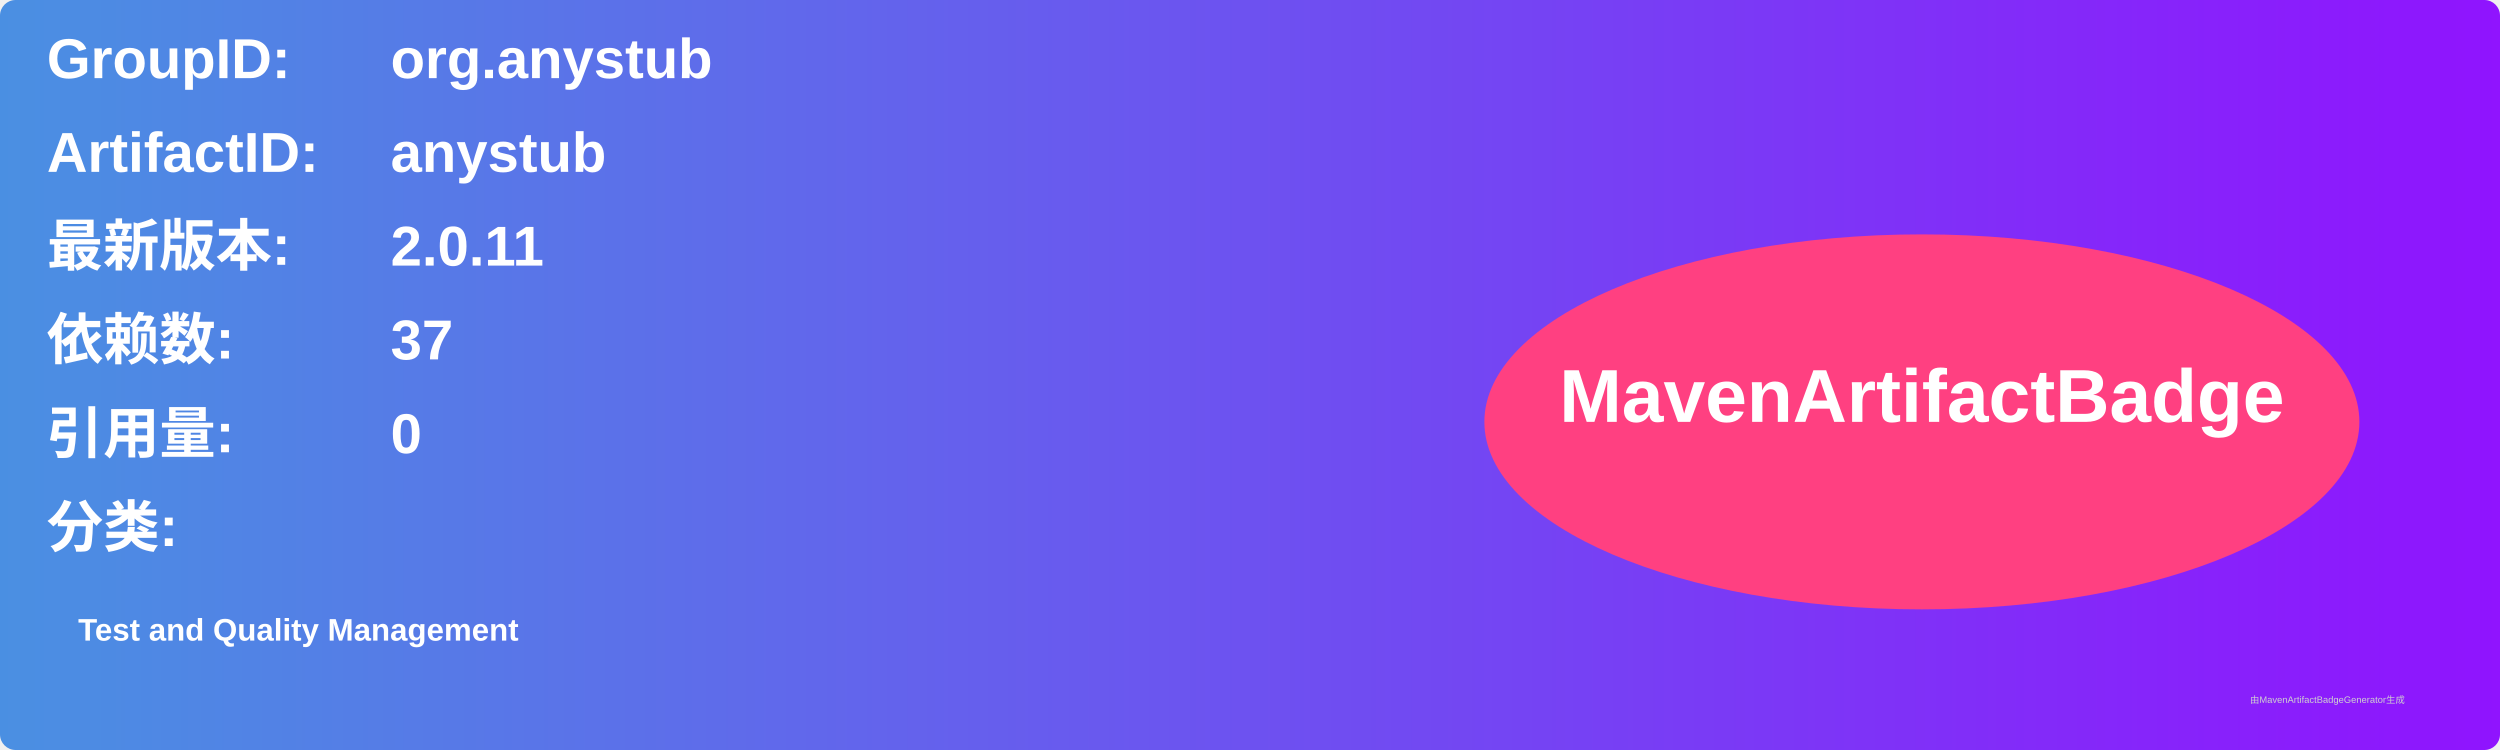
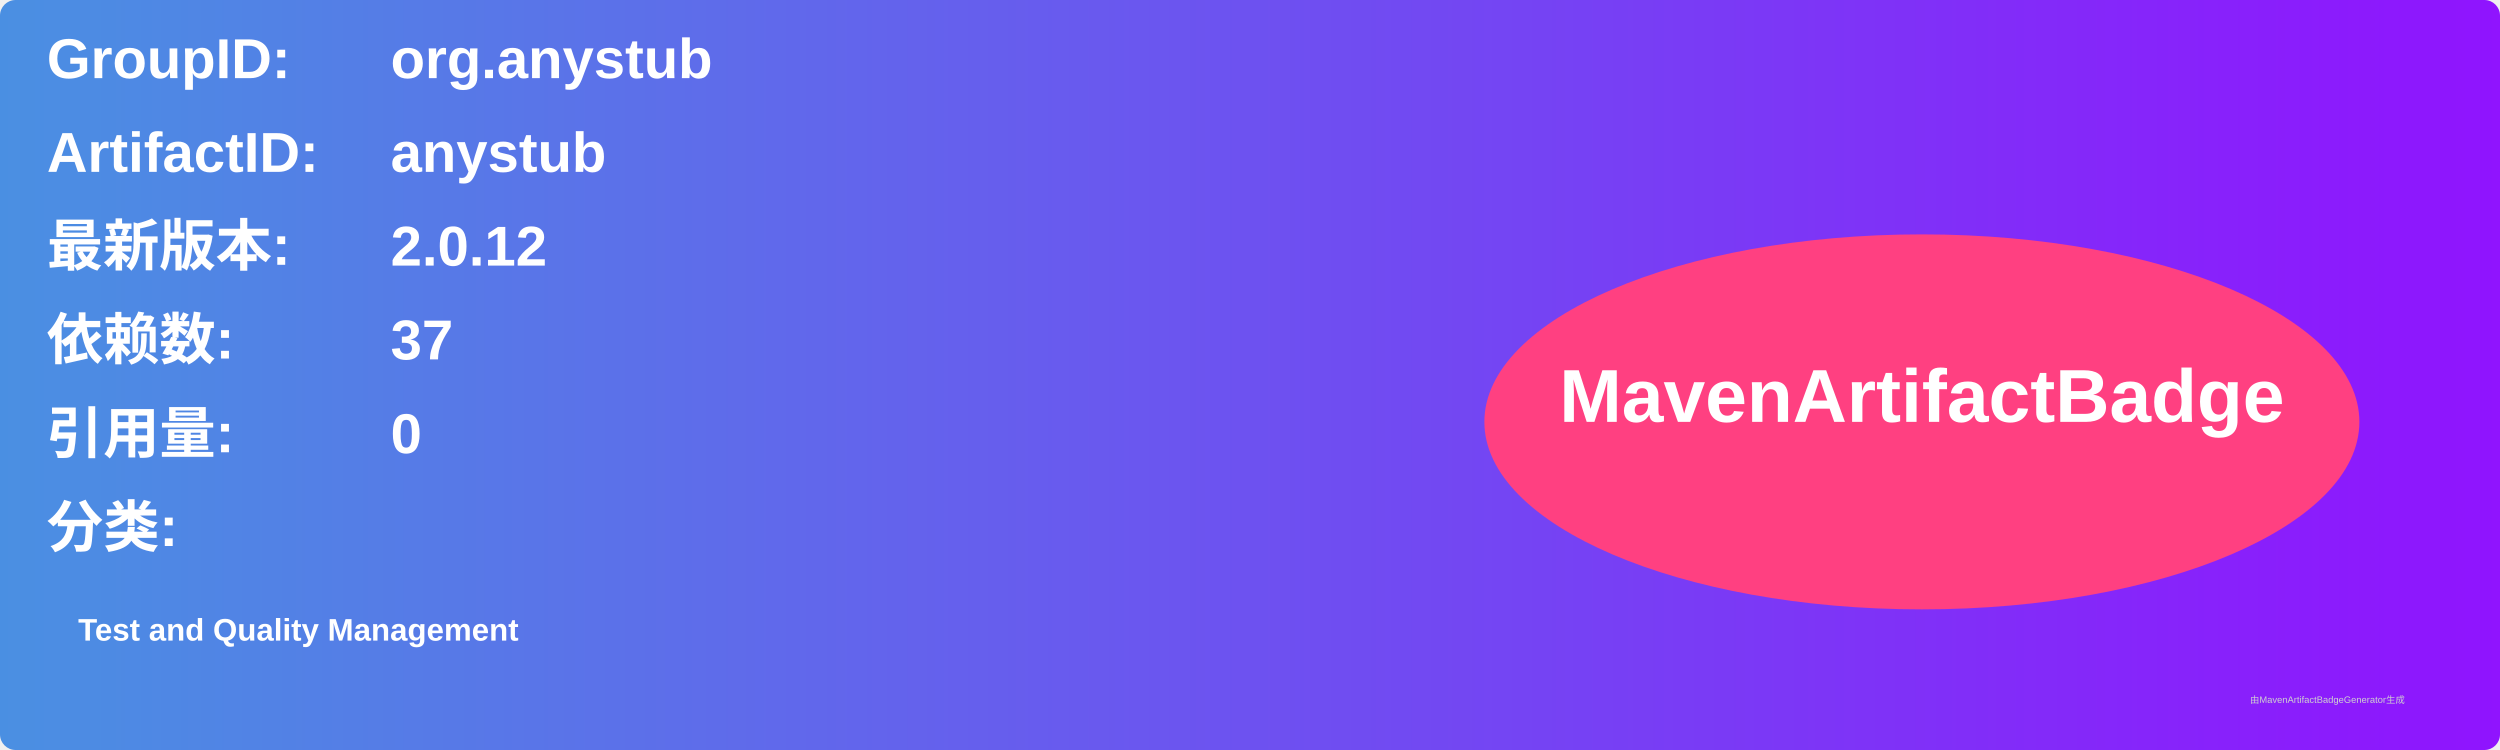
<svg xmlns="http://www.w3.org/2000/svg" width="800" height="240" viewBox="0 0 800 240">
  <linearGradient id="grad" x1="0%" y1="0%" x2="100%" y2="0%">
    <stop offset="0%" stop-color="#4a90e2" />
    <stop offset="100%" stop-color="#9013fe" />
  </linearGradient>
  <rect width="100%" height="100%" rx="5" ry="5" fill="url(#grad)" />
  <g transform="translate(15, 15)">
    <text x="0" y="10" font-family="Arial" font-size="18" fill="white" font-weight="bold" width="260">GroupID:</text>
    <text x="110" y="10" font-family="Arial" font-size="18" fill="white" font-weight="bold" width="460">org.anystub</text>
    <text x="0" y="40" font-family="Arial" font-size="18" fill="white" font-weight="bold" width="260">ArtifactID:</text>
    <text x="110" y="40" font-family="Arial" font-size="18" fill="white" font-weight="bold" width="460">anystub</text>
    <text x="0" y="70" font-family="Arial" font-size="18" fill="white" font-weight="bold">最新版本:</text>
    <text x="110" y="70" font-family="Arial" font-size="18" fill="white" font-weight="bold">
-       <tspan font-weight="bold">2.0.11</tspan>
+       <tspan font-weight="bold">2.0.12</tspan>
    </text>
    <text x="0" y="100" font-family="Arial" font-size="18" fill="white" font-weight="bold">依赖数: </text>
    <text x="110" y="100" font-family="Arial" font-size="18" fill="white">
      <tspan font-weight="bold">37</tspan>
    </text>
    <text x="0" y="130" font-family="Arial" font-size="18" fill="white" font-weight="bold">引用量: </text>
    <text x="110" y="130" font-family="Arial" font-size="18" fill="white">
      <tspan font-weight="bold">0</tspan>
    </text>
    <text x="0" y="160" font-family="Arial" font-size="18" fill="white" font-weight="bold">分类:</text>
    <text x="10" y="190" font-family="Arial" font-size="10" fill="white">
      <tspan font-weight="bold">Test and Quality Management</tspan>
    </text>
    <ellipse cx="600" cy="120" rx="140" ry="60" fill="#ff4081" />
    <text x="600" y="120" text-anchor="middle" font-family="Arial" font-size="24" fill="white" font-weight="bold">MavenArtifactBadge</text>
  </g>
  <text x="720" y="225" font-family="Arial" font-size="3" fill="#d0d0d0">由MavenArtifactBadgeGenerator生成</text>
</svg>
